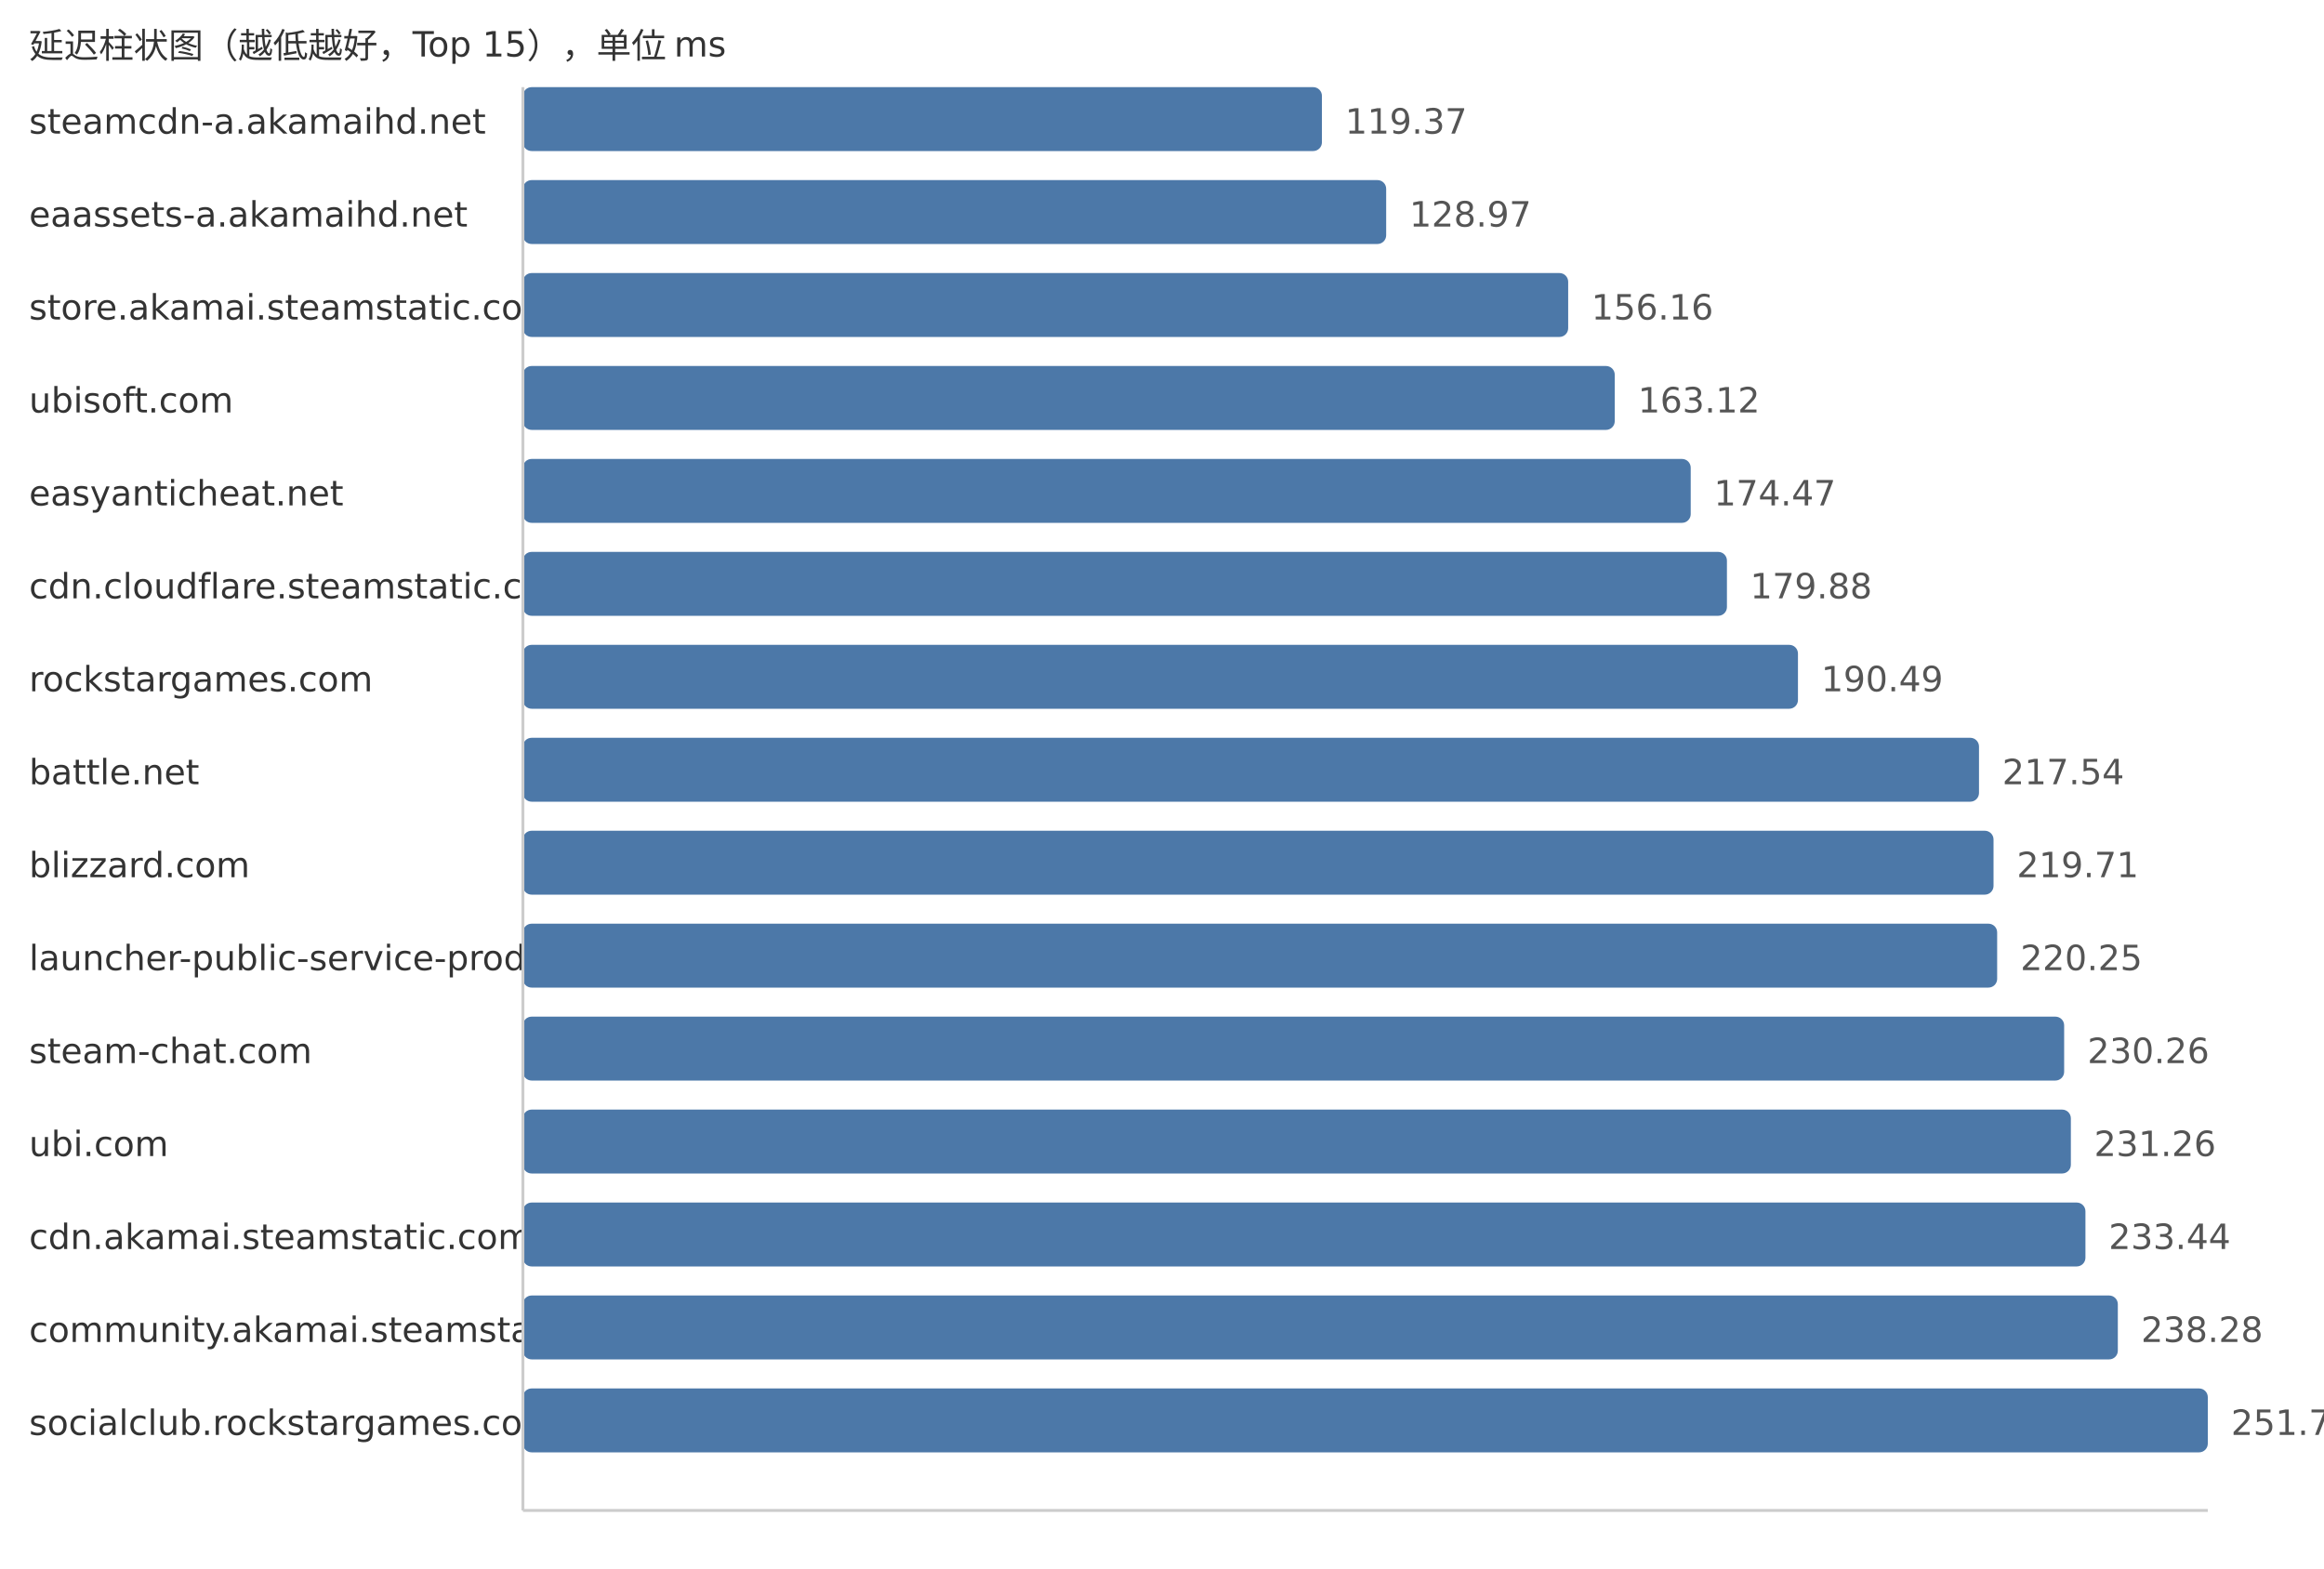
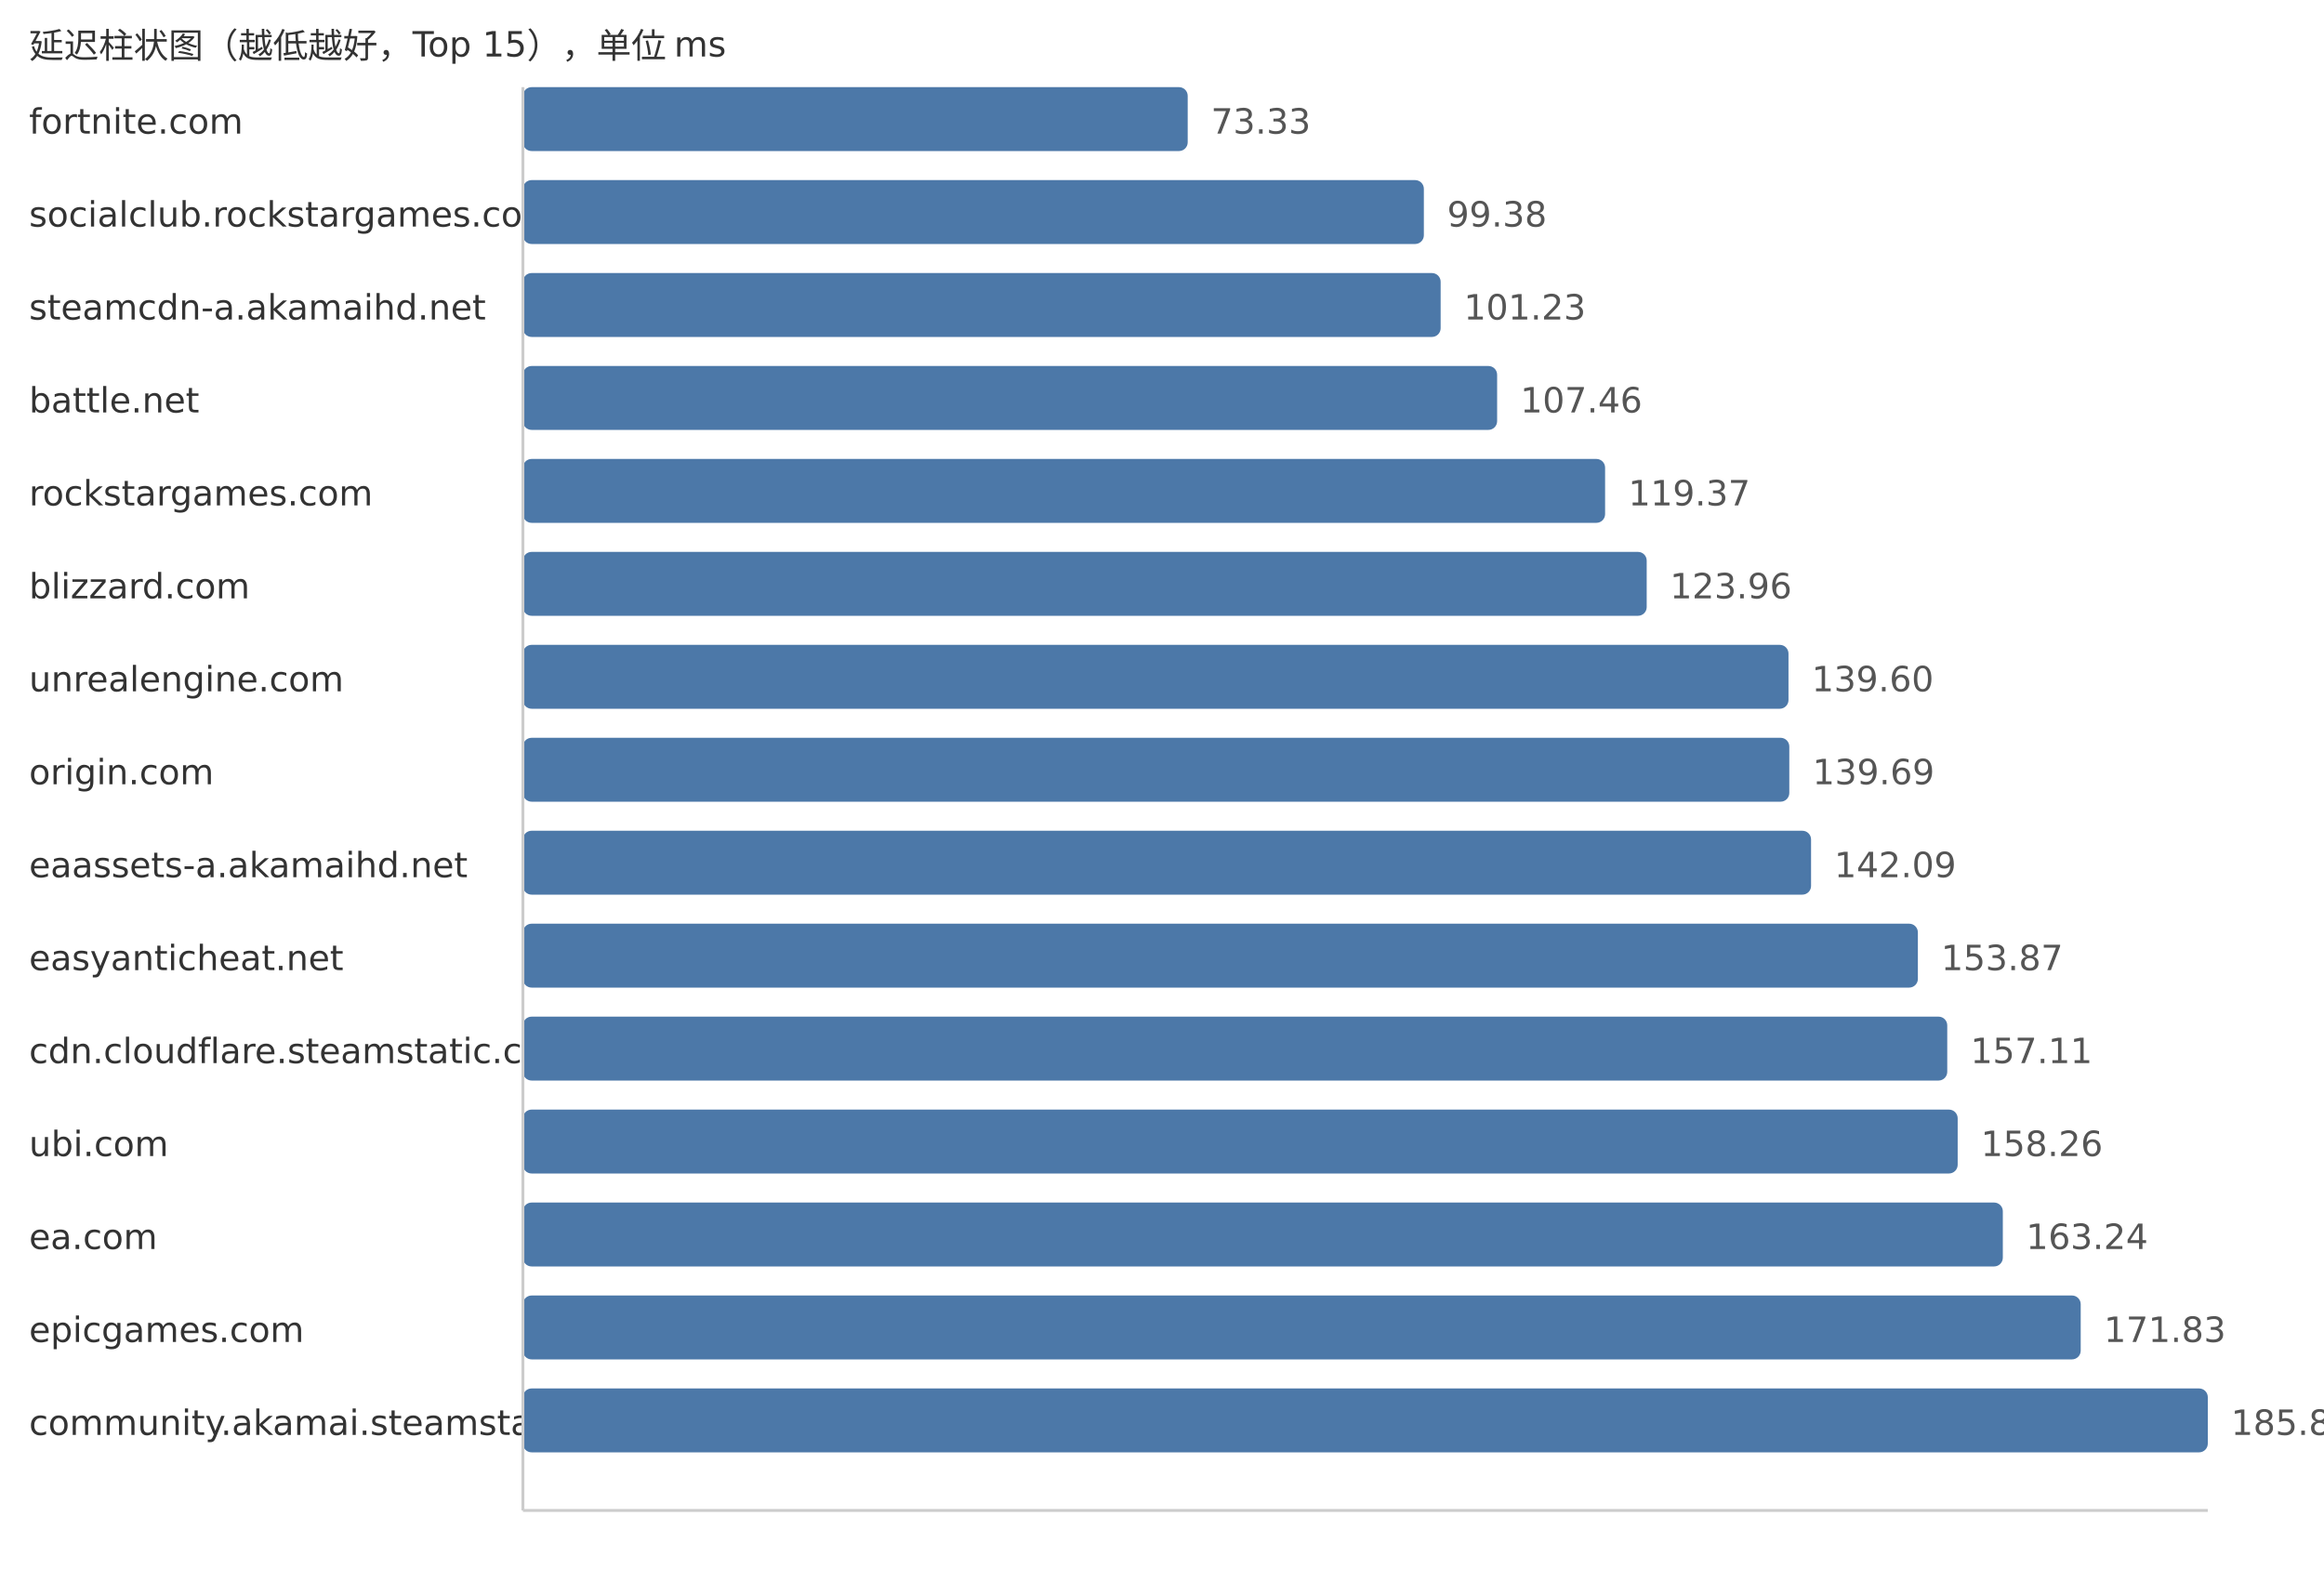
<svg xmlns="http://www.w3.org/2000/svg" width="800" height="540">
  <style> .label{font-family:DejaVu Sans,Verdana,Geneva,sans-serif;font-size:12px;fill:#333} .value{font-family:DejaVu Sans,Verdana,Geneva,sans-serif;font-size:12px;fill:#555} </style>
  <text x="10" y="20" class="label">延迟柱状图（越低越好，Top 15），单位 ms</text>
-   <text x="10" y="46" class="label">steamcdn-a.akamaihd.net</text>
-   <rect x="180" y="30" width="275.05" height="22" fill="#4c78a8" rx="3" />
-   <text x="463.05" y="46" class="value">119.37</text>
-   <text x="10" y="78" class="label">eaassets-a.akamaihd.net</text>
-   <rect x="180" y="62" width="297.17" height="22" fill="#4c78a8" rx="3" />
-   <text x="485.17" y="78" class="value">128.97</text>
-   <text x="10" y="110" class="label">store.akamai.steamstatic.com</text>
-   <rect x="180" y="94" width="359.82" height="22" fill="#4c78a8" rx="3" />
-   <text x="547.82" y="110" class="value">156.16</text>
-   <text x="10" y="142" class="label">ubisoft.com</text>
-   <rect x="180" y="126" width="375.85" height="22" fill="#4c78a8" rx="3" />
-   <text x="563.85" y="142" class="value">163.12</text>
-   <text x="10" y="174" class="label">easyanticheat.net</text>
-   <rect x="180" y="158" width="402.0" height="22" fill="#4c78a8" rx="3" />
-   <text x="590.0" y="174" class="value">174.47</text>
-   <text x="10" y="206" class="label">cdn.cloudflare.steamstatic.com</text>
-   <rect x="180" y="190" width="414.47" height="22" fill="#4c78a8" rx="3" />
-   <text x="602.47" y="206" class="value">179.88</text>
-   <text x="10" y="238" class="label">rockstargames.com</text>
-   <rect x="180" y="222" width="438.92" height="22" fill="#4c78a8" rx="3" />
-   <text x="626.92" y="238" class="value">190.49</text>
-   <text x="10" y="270" class="label">battle.net</text>
-   <rect x="180" y="254" width="501.24" height="22" fill="#4c78a8" rx="3" />
-   <text x="689.24" y="270" class="value">217.54</text>
-   <text x="10" y="302" class="label">blizzard.com</text>
-   <rect x="180" y="286" width="506.24" height="22" fill="#4c78a8" rx="3" />
-   <text x="694.24" y="302" class="value">219.71</text>
-   <text x="10" y="334" class="label">launcher-public-service-prod06.ol.epicgames.com</text>
-   <rect x="180" y="318" width="507.49" height="22" fill="#4c78a8" rx="3" />
-   <text x="695.49" y="334" class="value">220.25</text>
-   <text x="10" y="366" class="label">steam-chat.com</text>
-   <rect x="180" y="350" width="530.55" height="22" fill="#4c78a8" rx="3" />
-   <text x="718.55" y="366" class="value">230.26</text>
+   <text x="10" y="46" class="label">fortnite.com</text>
+   <rect x="180" y="30" width="228.85" height="22" fill="#4c78a8" rx="3" />
+   <text x="416.85" y="46" class="value">73.33</text>
+   <text x="10" y="78" class="label">socialclub.rockstargames.com</text>
+   <rect x="180" y="62" width="310.14" height="22" fill="#4c78a8" rx="3" />
+   <text x="498.14" y="78" class="value">99.38</text>
+   <text x="10" y="110" class="label">steamcdn-a.akamaihd.net</text>
+   <rect x="180" y="94" width="315.92" height="22" fill="#4c78a8" rx="3" />
+   <text x="503.92" y="110" class="value">101.23</text>
+   <text x="10" y="142" class="label">battle.net</text>
+   <rect x="180" y="126" width="335.36" height="22" fill="#4c78a8" rx="3" />
+   <text x="523.36" y="142" class="value">107.46</text>
+   <text x="10" y="174" class="label">rockstargames.com</text>
+   <rect x="180" y="158" width="372.53" height="22" fill="#4c78a8" rx="3" />
+   <text x="560.53" y="174" class="value">119.37</text>
+   <text x="10" y="206" class="label">blizzard.com</text>
+   <rect x="180" y="190" width="386.85" height="22" fill="#4c78a8" rx="3" />
+   <text x="574.85" y="206" class="value">123.96</text>
+   <text x="10" y="238" class="label">unrealengine.com</text>
+   <rect x="180" y="222" width="435.66" height="22" fill="#4c78a8" rx="3" />
+   <text x="623.66" y="238" class="value">139.60</text>
+   <text x="10" y="270" class="label">origin.com</text>
+   <rect x="180" y="254" width="435.94" height="22" fill="#4c78a8" rx="3" />
+   <text x="623.94" y="270" class="value">139.69</text>
+   <text x="10" y="302" class="label">eaassets-a.akamaihd.net</text>
+   <rect x="180" y="286" width="443.43" height="22" fill="#4c78a8" rx="3" />
+   <text x="631.43" y="302" class="value">142.09</text>
+   <text x="10" y="334" class="label">easyanticheat.net</text>
+   <rect x="180" y="318" width="480.2" height="22" fill="#4c78a8" rx="3" />
+   <text x="668.2" y="334" class="value">153.87</text>
+   <text x="10" y="366" class="label">cdn.cloudflare.steamstatic.com</text>
+   <rect x="180" y="350" width="490.31" height="22" fill="#4c78a8" rx="3" />
+   <text x="678.31" y="366" class="value">157.11</text>
  <text x="10" y="398" class="label">ubi.com</text>
-   <rect x="180" y="382" width="532.86" height="22" fill="#4c78a8" rx="3" />
-   <text x="720.86" y="398" class="value">231.26</text>
-   <text x="10" y="430" class="label">cdn.akamai.steamstatic.com</text>
-   <rect x="180" y="414" width="537.88" height="22" fill="#4c78a8" rx="3" />
-   <text x="725.88" y="430" class="value">233.44</text>
-   <text x="10" y="462" class="label">community.akamai.steamstatic.com</text>
-   <rect x="180" y="446" width="549.03" height="22" fill="#4c78a8" rx="3" />
-   <text x="737.03" y="462" class="value">238.28</text>
-   <text x="10" y="494" class="label">socialclub.rockstargames.com</text>
+   <rect x="180" y="382" width="493.9" height="22" fill="#4c78a8" rx="3" />
+   <text x="681.9" y="398" class="value">158.26</text>
+   <text x="10" y="430" class="label">ea.com</text>
+   <rect x="180" y="414" width="509.44" height="22" fill="#4c78a8" rx="3" />
+   <text x="697.44" y="430" class="value">163.24</text>
+   <text x="10" y="462" class="label">epicgames.com</text>
+   <rect x="180" y="446" width="536.25" height="22" fill="#4c78a8" rx="3" />
+   <text x="724.25" y="462" class="value">171.83</text>
+   <text x="10" y="494" class="label">community.akamai.steamstatic.com</text>
  <rect x="180" y="478" width="580.0" height="22" fill="#4c78a8" rx="3" />
-   <text x="768.0" y="494" class="value">251.72</text>
+   <text x="768.0" y="494" class="value">185.85</text>
  <line x1="180" y1="30" x2="180" y2="520" stroke="#ccc" />
  <line x1="180" y1="520" x2="760" y2="520" stroke="#ccc" />
</svg>
